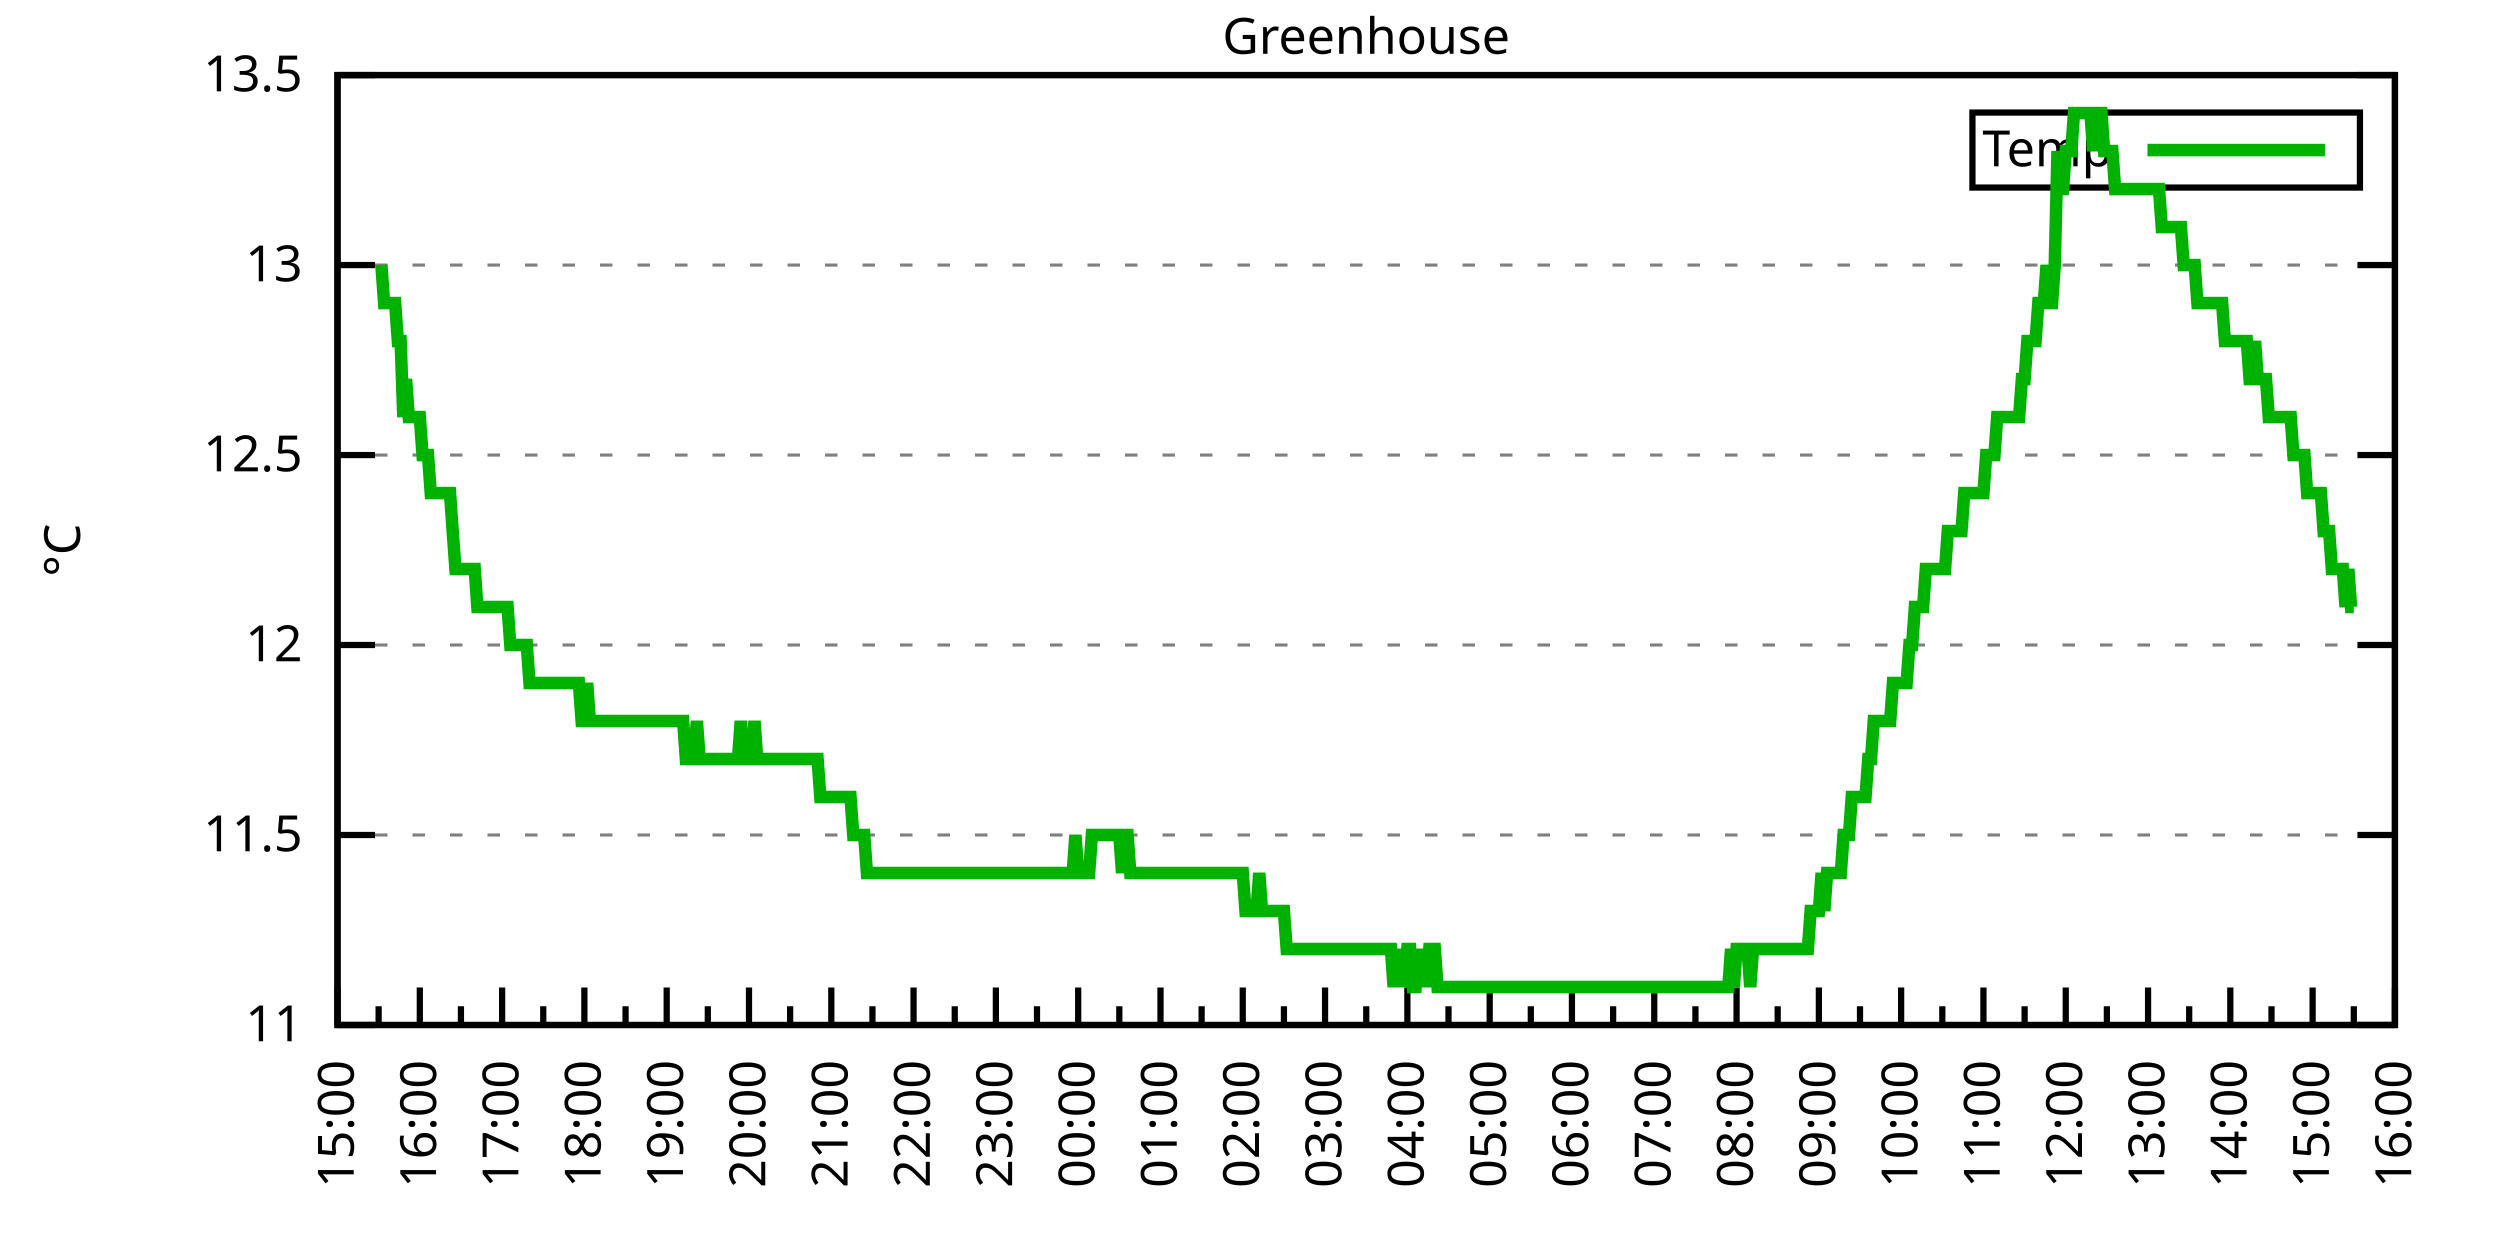
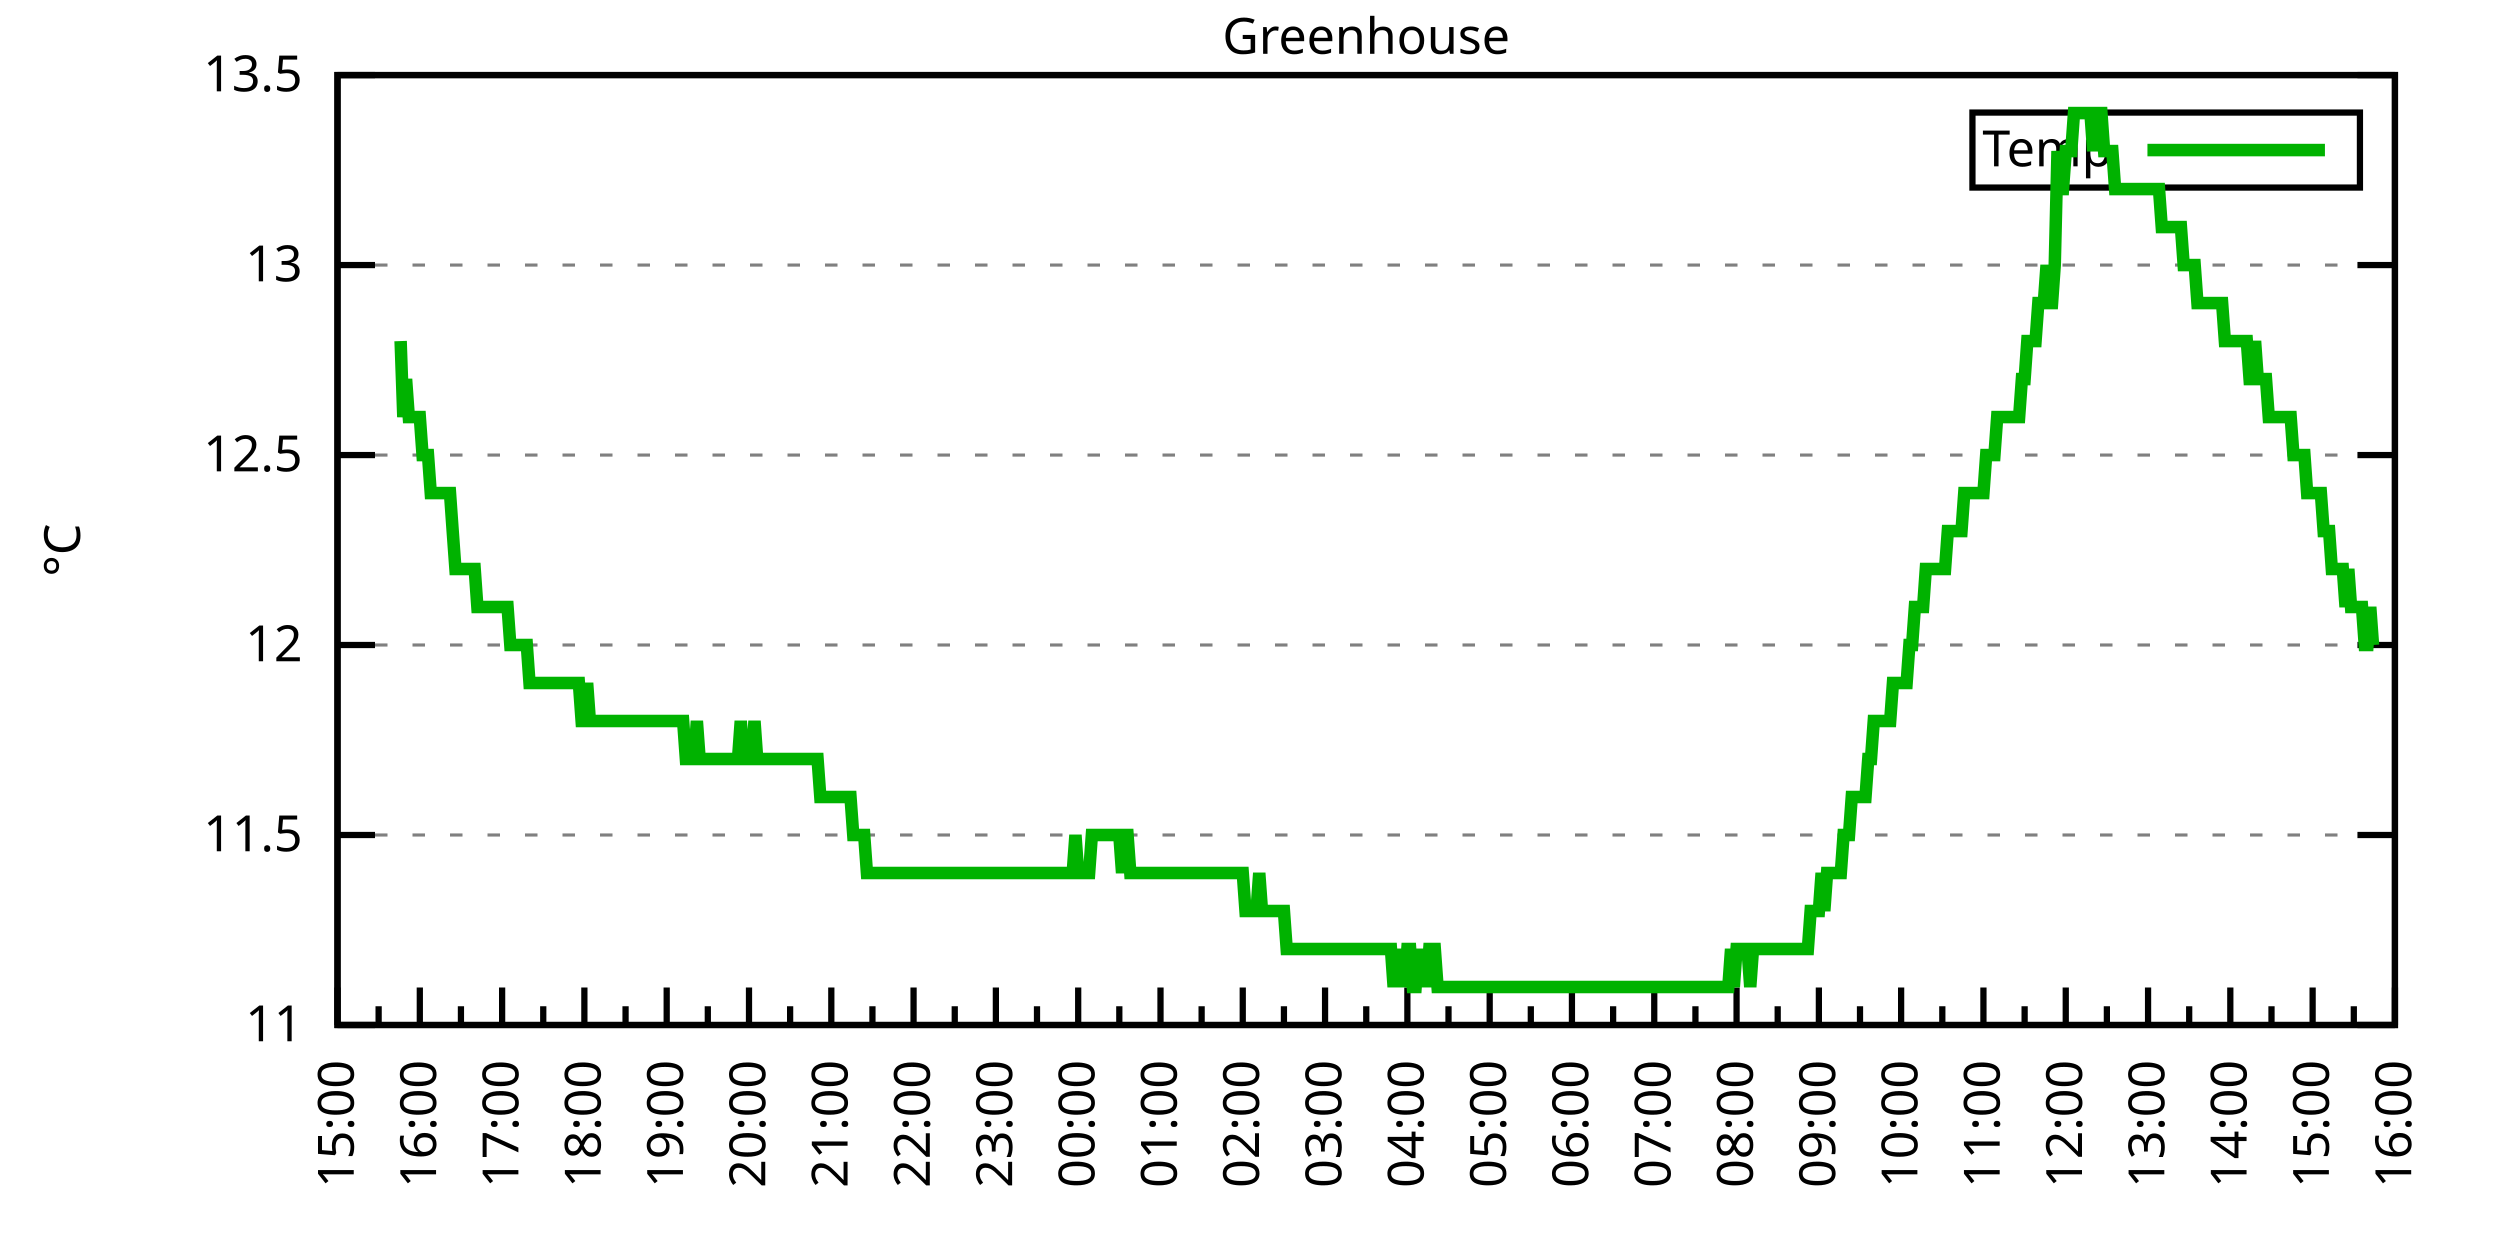
<svg xmlns="http://www.w3.org/2000/svg" xmlns:xlink="http://www.w3.org/1999/xlink" width="400" height="200" viewBox="0 0 400 200">
  <g id="gnuplot_canvas">
    <rect x="0" y="0" width="400" height="200" fill="none" />
    <defs>
      <circle id="gpDot" r="0.5" stroke-width="0.5" stroke="currentColor" />
      <path id="gpPt0" stroke-width="0.333" stroke="currentColor" d="M-1,0 h2 M0,-1 v2" />
      <path id="gpPt1" stroke-width="0.333" stroke="currentColor" d="M-1,-1 L1,1 M1,-1 L-1,1" />
      <path id="gpPt2" stroke-width="0.333" stroke="currentColor" d="M-1,0 L1,0 M0,-1 L0,1 M-1,-1 L1,1 M-1,1 L1,-1" />
      <rect id="gpPt3" stroke-width="0.333" stroke="currentColor" x="-1" y="-1" width="2" height="2" />
      <rect id="gpPt4" stroke-width="0.333" stroke="currentColor" fill="currentColor" x="-1" y="-1" width="2" height="2" />
      <circle id="gpPt5" stroke-width="0.333" stroke="currentColor" cx="0" cy="0" r="1" />
      <use xlink:href="#gpPt5" id="gpPt6" fill="currentColor" stroke="none" />
      <path id="gpPt7" stroke-width="0.333" stroke="currentColor" d="M0,-1.33 L-1.33,0.67 L1.33,0.67 z" />
      <use xlink:href="#gpPt7" id="gpPt8" fill="currentColor" stroke="none" />
      <use xlink:href="#gpPt7" id="gpPt9" stroke="currentColor" transform="rotate(180)" />
      <use xlink:href="#gpPt9" id="gpPt10" fill="currentColor" stroke="none" />
      <use xlink:href="#gpPt3" id="gpPt11" stroke="currentColor" transform="rotate(45)" />
      <use xlink:href="#gpPt11" id="gpPt12" fill="currentColor" stroke="none" />
      <path id="gpPt13" stroke-width="0.333" stroke="currentColor" d="M0,1.330 L1.265,0.411 L0.782,-1.067 L-0.782,-1.076 L-1.265,0.411 z" />
      <use xlink:href="#gpPt13" id="gpPt14" fill="currentColor" stroke="none" />
      <filter id="textbox" filterUnits="objectBoundingBox" x="0" y="0" height="1" width="1">
        <feFlood flood-color="white" flood-opacity="1" result="bgnd" />
        <feComposite in="SourceGraphic" in2="bgnd" operator="atop" />
      </filter>
      <filter id="greybox" filterUnits="objectBoundingBox" x="0" y="0" height="1" width="1">
        <feFlood flood-color="lightgrey" flood-opacity="1" result="grey" />
        <feComposite in="SourceGraphic" in2="grey" operator="atop" />
      </filter>
    </defs>
    <g fill="none" color="white" stroke="currentColor" stroke-width="1.00" stroke-linecap="butt" stroke-linejoin="miter">
</g>
    <g fill="none" color="black" stroke="currentColor" stroke-width="1.00" stroke-linecap="butt" stroke-linejoin="miter">
      <g stroke="none" shape-rendering="crispEdges">
        <polygon fill="rgb(255, 255, 255)" points="54.00,164.00 383.18,164.00 383.18,12.02 54.00,12.02 " />
      </g>
    </g>
    <g fill="none" color="black" stroke="currentColor" stroke-width="1.00" stroke-linecap="butt" stroke-linejoin="miter">
</g>
    <g fill="none" color="black" stroke="black" stroke-width="0.50" stroke-linecap="butt" stroke-linejoin="miter">
</g>
    <g fill="none" color="gray" stroke="currentColor" stroke-width="0.50" stroke-linecap="butt" stroke-linejoin="miter">
      <path stroke="gray" stroke-dasharray="2,4" class="gridline" d="M54.00,164.00 L383.19,164.00  " />
    </g>
    <g fill="none" color="gray" stroke="gray" stroke-width="1.00" stroke-linecap="butt" stroke-linejoin="miter">
</g>
    <g fill="none" color="black" stroke="currentColor" stroke-width="1.00" stroke-linecap="butt" stroke-linejoin="miter">
      <path stroke="black" d="M54.00,164.00 L60.00,164.00 M383.19,164.00 L377.19,164.00  " />
      <g transform="translate(48.40,166.60)" stroke="none" fill="black" font-family="Sans" font-size="8.00" text-anchor="end">
        <text>
          <tspan font-family="Sans"> 11</tspan>
        </text>
      </g>
    </g>
    <g fill="none" color="black" stroke="currentColor" stroke-width="1.00" stroke-linecap="butt" stroke-linejoin="miter">
</g>
    <g fill="none" color="black" stroke="black" stroke-width="0.50" stroke-linecap="butt" stroke-linejoin="miter">
</g>
    <g fill="none" color="gray" stroke="currentColor" stroke-width="0.50" stroke-linecap="butt" stroke-linejoin="miter">
      <path stroke="gray" stroke-dasharray="2,4" class="gridline" d="M54.00,133.60 L383.19,133.60  " />
    </g>
    <g fill="none" color="gray" stroke="gray" stroke-width="1.00" stroke-linecap="butt" stroke-linejoin="miter">
</g>
    <g fill="none" color="black" stroke="currentColor" stroke-width="1.00" stroke-linecap="butt" stroke-linejoin="miter">
      <path stroke="black" d="M54.00,133.60 L60.00,133.60 M383.19,133.60 L377.19,133.60  " />
      <g transform="translate(48.40,136.20)" stroke="none" fill="black" font-family="Sans" font-size="8.00" text-anchor="end">
        <text>
          <tspan font-family="Sans"> 11.5</tspan>
        </text>
      </g>
    </g>
    <g fill="none" color="black" stroke="currentColor" stroke-width="1.00" stroke-linecap="butt" stroke-linejoin="miter">
</g>
    <g fill="none" color="black" stroke="black" stroke-width="0.50" stroke-linecap="butt" stroke-linejoin="miter">
</g>
    <g fill="none" color="gray" stroke="currentColor" stroke-width="0.50" stroke-linecap="butt" stroke-linejoin="miter">
      <path stroke="gray" stroke-dasharray="2,4" class="gridline" d="M54.00,103.20 L383.19,103.20  " />
    </g>
    <g fill="none" color="gray" stroke="gray" stroke-width="1.00" stroke-linecap="butt" stroke-linejoin="miter">
</g>
    <g fill="none" color="black" stroke="currentColor" stroke-width="1.00" stroke-linecap="butt" stroke-linejoin="miter">
      <path stroke="black" d="M54.00,103.20 L60.00,103.20 M383.19,103.20 L377.19,103.20  " />
      <g transform="translate(48.40,105.80)" stroke="none" fill="black" font-family="Sans" font-size="8.00" text-anchor="end">
        <text>
          <tspan font-family="Sans"> 12</tspan>
        </text>
      </g>
    </g>
    <g fill="none" color="black" stroke="currentColor" stroke-width="1.00" stroke-linecap="butt" stroke-linejoin="miter">
</g>
    <g fill="none" color="black" stroke="black" stroke-width="0.50" stroke-linecap="butt" stroke-linejoin="miter">
</g>
    <g fill="none" color="gray" stroke="currentColor" stroke-width="0.50" stroke-linecap="butt" stroke-linejoin="miter">
      <path stroke="gray" stroke-dasharray="2,4" class="gridline" d="M54.00,72.81 L383.19,72.81  " />
    </g>
    <g fill="none" color="gray" stroke="gray" stroke-width="1.00" stroke-linecap="butt" stroke-linejoin="miter">
</g>
    <g fill="none" color="black" stroke="currentColor" stroke-width="1.00" stroke-linecap="butt" stroke-linejoin="miter">
      <path stroke="black" d="M54.00,72.81 L60.00,72.81 M383.19,72.81 L377.19,72.81  " />
      <g transform="translate(48.40,75.41)" stroke="none" fill="black" font-family="Sans" font-size="8.00" text-anchor="end">
        <text>
          <tspan font-family="Sans"> 12.5</tspan>
        </text>
      </g>
    </g>
    <g fill="none" color="black" stroke="currentColor" stroke-width="1.00" stroke-linecap="butt" stroke-linejoin="miter">
</g>
    <g fill="none" color="black" stroke="black" stroke-width="0.50" stroke-linecap="butt" stroke-linejoin="miter">
</g>
    <g fill="none" color="gray" stroke="currentColor" stroke-width="0.50" stroke-linecap="butt" stroke-linejoin="miter">
      <path stroke="gray" stroke-dasharray="2,4" class="gridline" d="M54.00,42.41 L383.19,42.41  " />
    </g>
    <g fill="none" color="gray" stroke="gray" stroke-width="1.00" stroke-linecap="butt" stroke-linejoin="miter">
</g>
    <g fill="none" color="black" stroke="currentColor" stroke-width="1.00" stroke-linecap="butt" stroke-linejoin="miter">
      <path stroke="black" d="M54.00,42.41 L60.00,42.41 M383.19,42.41 L377.19,42.41  " />
      <g transform="translate(48.40,45.01)" stroke="none" fill="black" font-family="Sans" font-size="8.00" text-anchor="end">
        <text>
          <tspan font-family="Sans"> 13</tspan>
        </text>
      </g>
    </g>
    <g fill="none" color="black" stroke="currentColor" stroke-width="1.00" stroke-linecap="butt" stroke-linejoin="miter">
</g>
    <g fill="none" color="black" stroke="black" stroke-width="0.50" stroke-linecap="butt" stroke-linejoin="miter">
</g>
    <g fill="none" color="gray" stroke="currentColor" stroke-width="0.50" stroke-linecap="butt" stroke-linejoin="miter">
      <path stroke="gray" stroke-dasharray="2,4" class="gridline" d="M54.00,12.01 L383.19,12.01  " />
    </g>
    <g fill="none" color="gray" stroke="gray" stroke-width="1.00" stroke-linecap="butt" stroke-linejoin="miter">
</g>
    <g fill="none" color="black" stroke="currentColor" stroke-width="1.00" stroke-linecap="butt" stroke-linejoin="miter">
      <path stroke="black" d="M54.00,12.01 L60.00,12.01 M383.19,12.01 L377.19,12.01  " />
      <g transform="translate(48.40,14.61)" stroke="none" fill="black" font-family="Sans" font-size="8.00" text-anchor="end">
        <text>
          <tspan font-family="Sans"> 13.5</tspan>
        </text>
      </g>
    </g>
    <g fill="none" color="black" stroke="currentColor" stroke-width="1.00" stroke-linecap="butt" stroke-linejoin="miter">
      <path stroke="black" d="M54.00,164.00 L54.00,158.00  " />
      <g transform="translate(56.60,169.60) rotate(270)" stroke="none" fill="black" font-family="Sans" font-size="8.00" text-anchor="end">
        <text>
          <tspan font-family="Sans">15:00</tspan>
        </text>
      </g>
    </g>
    <g fill="none" color="black" stroke="currentColor" stroke-width="1.00" stroke-linecap="butt" stroke-linejoin="miter">
      <path stroke="black" d="M60.58,164.00 L60.58,161.00 M67.17,164.00 L67.17,158.00  " />
      <g transform="translate(69.77,169.60) rotate(270)" stroke="none" fill="black" font-family="Sans" font-size="8.00" text-anchor="end">
        <text>
          <tspan font-family="Sans">16:00</tspan>
        </text>
      </g>
    </g>
    <g fill="none" color="black" stroke="currentColor" stroke-width="1.00" stroke-linecap="butt" stroke-linejoin="miter">
      <path stroke="black" d="M73.75,164.00 L73.75,161.00 M80.34,164.00 L80.34,158.00  " />
      <g transform="translate(82.94,169.60) rotate(270)" stroke="none" fill="black" font-family="Sans" font-size="8.00" text-anchor="end">
        <text>
          <tspan font-family="Sans">17:00</tspan>
        </text>
      </g>
    </g>
    <g fill="none" color="black" stroke="currentColor" stroke-width="1.00" stroke-linecap="butt" stroke-linejoin="miter">
      <path stroke="black" d="M86.92,164.00 L86.92,161.00 M93.50,164.00 L93.50,158.00  " />
      <g transform="translate(96.10,169.60) rotate(270)" stroke="none" fill="black" font-family="Sans" font-size="8.00" text-anchor="end">
        <text>
          <tspan font-family="Sans">18:00</tspan>
        </text>
      </g>
    </g>
    <g fill="none" color="black" stroke="currentColor" stroke-width="1.00" stroke-linecap="butt" stroke-linejoin="miter">
      <path stroke="black" d="M100.09,164.00 L100.09,161.00 M106.67,164.00 L106.67,158.00  " />
      <g transform="translate(109.27,169.60) rotate(270)" stroke="none" fill="black" font-family="Sans" font-size="8.00" text-anchor="end">
        <text>
          <tspan font-family="Sans">19:00</tspan>
        </text>
      </g>
    </g>
    <g fill="none" color="black" stroke="currentColor" stroke-width="1.00" stroke-linecap="butt" stroke-linejoin="miter">
      <path stroke="black" d="M113.25,164.00 L113.25,161.00 M119.84,164.00 L119.84,158.00  " />
      <g transform="translate(122.44,169.60) rotate(270)" stroke="none" fill="black" font-family="Sans" font-size="8.00" text-anchor="end">
        <text>
          <tspan font-family="Sans">20:00</tspan>
        </text>
      </g>
    </g>
    <g fill="none" color="black" stroke="currentColor" stroke-width="1.00" stroke-linecap="butt" stroke-linejoin="miter">
      <path stroke="black" d="M126.42,164.00 L126.42,161.00 M133.01,164.00 L133.01,158.00  " />
      <g transform="translate(135.61,169.60) rotate(270)" stroke="none" fill="black" font-family="Sans" font-size="8.00" text-anchor="end">
        <text>
          <tspan font-family="Sans">21:00</tspan>
        </text>
      </g>
    </g>
    <g fill="none" color="black" stroke="currentColor" stroke-width="1.00" stroke-linecap="butt" stroke-linejoin="miter">
      <path stroke="black" d="M139.59,164.00 L139.59,161.00 M146.17,164.00 L146.17,158.00  " />
      <g transform="translate(148.77,169.60) rotate(270)" stroke="none" fill="black" font-family="Sans" font-size="8.00" text-anchor="end">
        <text>
          <tspan font-family="Sans">22:00</tspan>
        </text>
      </g>
    </g>
    <g fill="none" color="black" stroke="currentColor" stroke-width="1.00" stroke-linecap="butt" stroke-linejoin="miter">
      <path stroke="black" d="M152.76,164.00 L152.76,161.00 M159.34,164.00 L159.34,158.00  " />
      <g transform="translate(161.94,169.60) rotate(270)" stroke="none" fill="black" font-family="Sans" font-size="8.00" text-anchor="end">
        <text>
          <tspan font-family="Sans">23:00</tspan>
        </text>
      </g>
    </g>
    <g fill="none" color="black" stroke="currentColor" stroke-width="1.00" stroke-linecap="butt" stroke-linejoin="miter">
      <path stroke="black" d="M165.92,164.00 L165.92,161.00 M172.51,164.00 L172.51,158.00  " />
      <g transform="translate(175.11,169.60) rotate(270)" stroke="none" fill="black" font-family="Sans" font-size="8.00" text-anchor="end">
        <text>
          <tspan font-family="Sans">00:00</tspan>
        </text>
      </g>
    </g>
    <g fill="none" color="black" stroke="currentColor" stroke-width="1.00" stroke-linecap="butt" stroke-linejoin="miter">
      <path stroke="black" d="M179.09,164.00 L179.09,161.00 M185.68,164.00 L185.68,158.00  " />
      <g transform="translate(188.28,169.60) rotate(270)" stroke="none" fill="black" font-family="Sans" font-size="8.00" text-anchor="end">
        <text>
          <tspan font-family="Sans">01:00</tspan>
        </text>
      </g>
    </g>
    <g fill="none" color="black" stroke="currentColor" stroke-width="1.00" stroke-linecap="butt" stroke-linejoin="miter">
      <path stroke="black" d="M192.26,164.00 L192.26,161.00 M198.84,164.00 L198.84,158.00  " />
      <g transform="translate(201.44,169.60) rotate(270)" stroke="none" fill="black" font-family="Sans" font-size="8.00" text-anchor="end">
        <text>
          <tspan font-family="Sans">02:00</tspan>
        </text>
      </g>
    </g>
    <g fill="none" color="black" stroke="currentColor" stroke-width="1.00" stroke-linecap="butt" stroke-linejoin="miter">
      <path stroke="black" d="M205.43,164.00 L205.43,161.00 M212.01,164.00 L212.01,158.00  " />
      <g transform="translate(214.61,169.60) rotate(270)" stroke="none" fill="black" font-family="Sans" font-size="8.00" text-anchor="end">
        <text>
          <tspan font-family="Sans">03:00</tspan>
        </text>
      </g>
    </g>
    <g fill="none" color="black" stroke="currentColor" stroke-width="1.00" stroke-linecap="butt" stroke-linejoin="miter">
      <path stroke="black" d="M218.60,164.00 L218.60,161.00 M225.18,164.00 L225.18,158.00  " />
      <g transform="translate(227.78,169.60) rotate(270)" stroke="none" fill="black" font-family="Sans" font-size="8.00" text-anchor="end">
        <text>
          <tspan font-family="Sans">04:00</tspan>
        </text>
      </g>
    </g>
    <g fill="none" color="black" stroke="currentColor" stroke-width="1.00" stroke-linecap="butt" stroke-linejoin="miter">
      <path stroke="black" d="M231.76,164.00 L231.76,161.00 M238.35,164.00 L238.35,158.00  " />
      <g transform="translate(240.95,169.60) rotate(270)" stroke="none" fill="black" font-family="Sans" font-size="8.00" text-anchor="end">
        <text>
          <tspan font-family="Sans">05:00</tspan>
        </text>
      </g>
    </g>
    <g fill="none" color="black" stroke="currentColor" stroke-width="1.00" stroke-linecap="butt" stroke-linejoin="miter">
      <path stroke="black" d="M244.93,164.00 L244.93,161.00 M251.51,164.00 L251.51,158.00  " />
      <g transform="translate(254.11,169.60) rotate(270)" stroke="none" fill="black" font-family="Sans" font-size="8.00" text-anchor="end">
        <text>
          <tspan font-family="Sans">06:00</tspan>
        </text>
      </g>
    </g>
    <g fill="none" color="black" stroke="currentColor" stroke-width="1.00" stroke-linecap="butt" stroke-linejoin="miter">
      <path stroke="black" d="M258.10,164.00 L258.10,161.00 M264.68,164.00 L264.68,158.00  " />
      <g transform="translate(267.28,169.60) rotate(270)" stroke="none" fill="black" font-family="Sans" font-size="8.00" text-anchor="end">
        <text>
          <tspan font-family="Sans">07:00</tspan>
        </text>
      </g>
    </g>
    <g fill="none" color="black" stroke="currentColor" stroke-width="1.00" stroke-linecap="butt" stroke-linejoin="miter">
      <path stroke="black" d="M271.27,164.00 L271.27,161.00 M277.85,164.00 L277.85,158.00  " />
      <g transform="translate(280.45,169.60) rotate(270)" stroke="none" fill="black" font-family="Sans" font-size="8.00" text-anchor="end">
        <text>
          <tspan font-family="Sans">08:00</tspan>
        </text>
      </g>
    </g>
    <g fill="none" color="black" stroke="currentColor" stroke-width="1.00" stroke-linecap="butt" stroke-linejoin="miter">
      <path stroke="black" d="M284.43,164.00 L284.43,161.00 M291.02,164.00 L291.02,158.00  " />
      <g transform="translate(293.62,169.60) rotate(270)" stroke="none" fill="black" font-family="Sans" font-size="8.00" text-anchor="end">
        <text>
          <tspan font-family="Sans">09:00</tspan>
        </text>
      </g>
    </g>
    <g fill="none" color="black" stroke="currentColor" stroke-width="1.00" stroke-linecap="butt" stroke-linejoin="miter">
      <path stroke="black" d="M297.60,164.00 L297.60,161.00 M304.18,164.00 L304.18,158.00  " />
      <g transform="translate(306.78,169.60) rotate(270)" stroke="none" fill="black" font-family="Sans" font-size="8.00" text-anchor="end">
        <text>
          <tspan font-family="Sans">10:00</tspan>
        </text>
      </g>
    </g>
    <g fill="none" color="black" stroke="currentColor" stroke-width="1.00" stroke-linecap="butt" stroke-linejoin="miter">
      <path stroke="black" d="M310.77,164.00 L310.77,161.00 M317.35,164.00 L317.35,158.00  " />
      <g transform="translate(319.95,169.60) rotate(270)" stroke="none" fill="black" font-family="Sans" font-size="8.00" text-anchor="end">
        <text>
          <tspan font-family="Sans">11:00</tspan>
        </text>
      </g>
    </g>
    <g fill="none" color="black" stroke="currentColor" stroke-width="1.00" stroke-linecap="butt" stroke-linejoin="miter">
      <path stroke="black" d="M323.94,164.00 L323.94,161.00 M330.52,164.00 L330.52,158.00  " />
      <g transform="translate(333.12,169.60) rotate(270)" stroke="none" fill="black" font-family="Sans" font-size="8.00" text-anchor="end">
        <text>
          <tspan font-family="Sans">12:00</tspan>
        </text>
      </g>
    </g>
    <g fill="none" color="black" stroke="currentColor" stroke-width="1.00" stroke-linecap="butt" stroke-linejoin="miter">
      <path stroke="black" d="M337.10,164.00 L337.10,161.00 M343.69,164.00 L343.69,158.00  " />
      <g transform="translate(346.29,169.60) rotate(270)" stroke="none" fill="black" font-family="Sans" font-size="8.00" text-anchor="end">
        <text>
          <tspan font-family="Sans">13:00</tspan>
        </text>
      </g>
    </g>
    <g fill="none" color="black" stroke="currentColor" stroke-width="1.00" stroke-linecap="butt" stroke-linejoin="miter">
      <path stroke="black" d="M350.27,164.00 L350.27,161.00 M356.85,164.00 L356.85,158.00  " />
      <g transform="translate(359.45,169.60) rotate(270)" stroke="none" fill="black" font-family="Sans" font-size="8.00" text-anchor="end">
        <text>
          <tspan font-family="Sans">14:00</tspan>
        </text>
      </g>
    </g>
    <g fill="none" color="black" stroke="currentColor" stroke-width="1.00" stroke-linecap="butt" stroke-linejoin="miter">
      <path stroke="black" d="M363.44,164.00 L363.44,161.00 M370.02,164.00 L370.02,158.00  " />
      <g transform="translate(372.62,169.60) rotate(270)" stroke="none" fill="black" font-family="Sans" font-size="8.00" text-anchor="end">
        <text>
          <tspan font-family="Sans">15:00</tspan>
        </text>
      </g>
    </g>
    <g fill="none" color="black" stroke="currentColor" stroke-width="1.00" stroke-linecap="butt" stroke-linejoin="miter">
      <path stroke="black" d="M376.61,164.00 L376.61,161.00 M383.19,164.00 L383.19,158.00  " />
      <g transform="translate(385.79,169.60) rotate(270)" stroke="none" fill="black" font-family="Sans" font-size="8.00" text-anchor="end">
        <text>
          <tspan font-family="Sans">16:00</tspan>
        </text>
      </g>
    </g>
    <g fill="none" color="black" stroke="currentColor" stroke-width="1.00" stroke-linecap="butt" stroke-linejoin="miter">
</g>
    <g fill="none" color="black" stroke="currentColor" stroke-width="1.00" stroke-linecap="butt" stroke-linejoin="miter">
      <path stroke="black" d="M54.00,12.01 L54.00,164.00 L383.19,164.00 L383.19,12.01 L54.00,12.01 Z  " />
    </g>
    <g fill="none" color="black" stroke="currentColor" stroke-width="1.00" stroke-linecap="butt" stroke-linejoin="miter">
      <g transform="translate(12.80,88.01) rotate(270)" stroke="none" fill="black" font-family="Sans" font-size="8.00" text-anchor="middle">
        <text>
          <tspan font-family="Sans">°C</tspan>
        </text>
      </g>
    </g>
    <g fill="none" color="black" stroke="currentColor" stroke-width="1.00" stroke-linecap="butt" stroke-linejoin="miter">
</g>
    <g fill="none" color="black" stroke="currentColor" stroke-width="1.00" stroke-linecap="butt" stroke-linejoin="miter">
      <path stroke="black" d="M315.59,30.01 L315.59,18.01 L377.59,18.01 L377.59,30.01 L315.59,30.01 Z  " />
    </g>
    <g id="Greenhouse_plot_1">
      <g fill="none" color="white" stroke="black" stroke-width="2.00" stroke-linecap="butt" stroke-linejoin="miter">
</g>
      <g fill="none" color="black" stroke="currentColor" stroke-width="2.00" stroke-linecap="butt" stroke-linejoin="miter">
        <g transform="translate(337.99,26.61)" stroke="none" fill="black" font-family="Sans" font-size="8.00" text-anchor="end">
          <text>
            <tspan font-family="Sans">Temp</tspan>
          </text>
        </g>
      </g>
      <g fill="none" color="black" stroke="currentColor" stroke-width="2.00" stroke-linecap="butt" stroke-linejoin="miter">
-         <path stroke="rgb(  0, 178,   0)" d="M343.59,24.01 L371.99,24.01 M61.02,42.41 L61.46,48.49 L61.90,48.49 L62.34,48.49 L62.78,48.49 L63.22,48.49   L63.66,54.57 L64.10,54.57 L64.53,66.73 L64.97,60.65 L65.41,66.73 L65.85,66.73 L66.29,66.73 L66.73,66.73   L67.17,66.73 L67.61,72.81 L68.05,72.81 L68.48,72.81 L68.92,78.89 L69.36,78.89 L69.80,78.89 L70.24,78.89   L70.68,78.89 L71.12,78.89 L71.56,78.89 L72.00,78.89 L72.43,84.97 L72.87,91.04 L73.31,91.04 L73.75,91.04   L74.19,91.04 L74.63,91.04 L75.07,91.04 L75.51,91.04 L75.95,91.04 L76.38,97.12 L76.82,97.12 L77.26,97.12   L77.70,97.12 L78.14,97.12 L78.58,97.12 L79.02,97.12 L79.46,97.12 L79.90,97.12 L80.34,97.12 L80.77,97.12   L81.21,97.12 L81.65,103.20 L82.09,103.20 L82.53,103.20 L82.97,103.20 L83.41,103.20 L83.85,103.20 L84.29,103.20   L84.72,109.28 L85.16,109.28 L85.60,109.28 L86.04,109.28 L86.48,109.28 L86.92,109.28 L87.36,109.28 L87.80,109.28   L88.24,109.28 L88.67,109.28 L89.11,109.28 L89.55,109.28 L89.99,109.28 L90.43,109.28 L90.87,109.28 L91.31,109.28   L91.75,109.28 L92.19,109.28 L92.62,109.28 L93.06,115.36 L93.50,115.36 L93.94,109.28 L94.38,115.36 L94.82,115.36   L95.26,115.36 L95.70,115.36 L96.14,115.36 L96.58,115.36 L97.01,115.36 L97.45,115.36 L97.89,115.36 L98.33,115.36   L98.77,115.36 L99.21,115.36 L99.65,115.36 L100.09,115.36 L100.53,115.36 L100.96,115.36 L101.40,115.36 L101.84,115.36   L102.28,115.36 L102.72,115.36 L103.16,115.36 L103.60,115.36 L104.04,115.36 L104.48,115.36 L104.91,115.36 L105.35,115.36   L105.79,115.36 L106.23,115.36 L106.67,115.36 L107.11,115.36 L107.55,115.36 L107.99,115.36 L108.43,115.36 L108.87,115.36   L109.30,115.36 L109.74,121.44 L110.18,121.44 L110.62,121.44 L111.06,121.44 L111.50,115.36 L111.94,121.44 L112.38,121.44   L112.82,121.44 L113.25,121.44 L113.69,121.44 L114.13,121.44 L114.57,121.44 L115.01,121.44 L115.45,121.44 L115.89,121.44   L116.33,121.44 L116.77,121.44 L117.20,121.44 L117.64,121.44 L118.08,121.44 L118.52,115.36 L118.96,121.44 L119.40,121.44   L119.84,121.44 L120.28,121.44 L120.72,115.36 L121.15,121.44 L121.59,121.44 L122.03,121.44 L122.47,121.44 L122.91,121.44   L123.35,121.44 L123.79,121.44 L124.23,121.44 L124.67,121.44 L125.11,121.44 L125.54,121.44 L125.98,121.44 L126.42,121.44   L126.86,121.44 L127.30,121.44 L127.74,121.44 L128.18,121.44 L128.62,121.44 L129.06,121.44 L129.49,121.44 L129.93,121.44   L130.37,121.44 L130.81,121.44 L131.25,127.52 L131.69,127.52 L132.13,127.52 L132.57,127.52 L133.01,127.52 L133.44,127.52   L133.88,127.52 L134.32,127.52 L134.76,127.52 L135.20,127.52 L135.64,127.52 L136.08,127.52 L136.52,133.60 L136.96,133.60   L137.39,133.60 L137.83,133.60 L138.27,133.60 L138.71,139.68 L139.15,139.68 L139.59,139.68 L140.03,139.68 L140.47,139.68   L140.91,139.68 L141.35,139.68 L141.78,139.68 L142.22,139.68 L142.66,139.68 L143.10,139.68 L143.54,139.68 L143.98,139.68   L144.42,139.68 L144.86,139.68 L145.30,139.68 L145.73,139.68 L146.17,139.68 L146.61,139.68 L147.05,139.68 L147.49,139.68   L147.93,139.68 L148.37,139.68 L148.81,139.68 L149.25,139.68 L149.68,139.68 L150.12,139.68 L150.56,139.68 L151.00,139.68   L151.44,139.68 L151.88,139.68 L152.32,139.68 L152.76,139.68 L153.20,139.68 L153.63,139.68 L154.07,139.68 L154.51,139.68   L154.95,139.68 L155.39,139.68 L155.83,139.68 L156.27,139.68 L156.71,139.68 L157.15,139.68 L157.59,139.68 L158.02,139.68   L158.46,139.68 L158.90,139.68 L159.34,139.68 L159.78,139.68 L160.22,139.68 L160.66,139.68 L161.10,139.68 L161.54,139.68   L161.97,139.68 L162.41,139.68 L162.85,139.68 L163.29,139.68 L163.73,139.68 L164.17,139.68 L164.61,139.68 L165.05,139.68   L165.49,139.68 L165.92,139.68 L166.36,139.68 L166.80,139.68 L167.24,139.68 L167.68,139.68 L168.12,139.68 L168.56,139.68   L169.00,139.68 L169.44,139.68 L169.87,139.68 L170.31,139.68 L170.75,139.68 L171.19,139.68 L171.63,139.68 L172.07,133.60   L172.51,139.68 L172.95,139.68 L173.39,139.68 L173.83,139.68 L174.26,139.68 L174.70,133.60 L175.14,133.60 L175.58,133.60   L176.02,133.60 L176.46,133.60 L176.90,133.60 L177.34,133.60 L177.78,133.60 L178.21,133.60 L178.65,133.60 L179.09,133.60   L179.53,139.68 L179.97,133.60 L180.41,133.60 L180.85,139.68 L181.29,139.68 L181.73,139.68 L182.16,139.68 L182.60,139.68   L183.04,139.68 L183.48,139.68 L183.92,139.68 L184.36,139.68 L184.80,139.68 L185.24,139.68 L185.68,139.68 L186.11,139.68   L186.55,139.68 L186.99,139.68 L187.43,139.68 L187.87,139.68 L188.31,139.68 L188.75,139.68 L189.19,139.68 L189.63,139.68   L190.07,139.68 L190.50,139.68 L190.94,139.68 L191.38,139.68 L191.82,139.68 L192.26,139.68 L192.70,139.68 L193.14,139.68   L193.58,139.68 L194.02,139.68 L194.45,139.68 L194.89,139.68 L195.33,139.68 L195.77,139.68 L196.21,139.68 L196.65,139.68   L197.09,139.68 L197.53,139.68 L197.97,139.68 L198.40,139.68 L198.84,139.68 L199.28,145.76 L199.72,145.76 L200.16,145.76   L200.60,145.76 L201.04,145.76 L201.48,139.68 L201.92,145.76 L202.35,145.76 L202.79,145.76 L203.23,145.76 L203.67,145.76   L204.11,145.76 L204.55,145.76 L204.99,145.76 L205.43,145.76 L205.87,151.84 L206.31,151.84 L206.74,151.84 L207.18,151.84   L207.62,151.84 L208.06,151.84 L208.50,151.84 L208.94,151.84 L209.38,151.84 L209.82,151.84 L210.26,151.84 L210.69,151.84   L211.13,151.84 L211.57,151.84 L212.01,151.84 L212.45,151.84 L212.89,151.84 L213.33,151.84 L213.77,151.84 L214.21,151.84   L214.64,151.84 L215.08,151.84 L215.52,151.84 L215.96,151.84 L216.40,151.84 L216.84,151.84 L217.28,151.84 L217.72,151.84   L218.16,151.84 L218.60,151.84 L219.03,151.84 L219.47,151.84 L219.91,151.84 L220.35,151.84 L220.79,151.84 L221.23,151.84   L221.67,151.84 L222.11,151.84 L222.55,151.84 L222.98,157.92 L223.42,151.84 L223.86,157.92 L224.30,151.84 L224.74,157.92   L225.18,151.84 L225.62,151.84 L226.06,157.92 L226.50,157.92 L226.93,151.84 L227.37,157.92 L227.81,151.84 L228.25,157.92   L228.69,151.84 L229.13,151.84 L229.57,151.84 L230.01,157.92 L230.45,157.92 L230.88,157.92 L231.32,157.92 L231.76,157.92   L232.20,157.92 L232.64,157.92 L233.08,157.92 L233.52,157.92 L233.96,157.92 L234.40,157.92 L234.84,157.92 L235.27,157.92   L235.71,157.92 L236.15,157.92 L236.59,157.92 L237.03,157.92 L237.47,157.92 L237.91,157.92 L238.35,157.92 L238.79,157.92   L239.22,157.92 L239.66,157.92 L240.10,157.92 L240.54,157.92 L240.98,157.92 L241.42,157.92 L241.86,157.92 L242.30,157.92   L242.74,157.92 L243.17,157.92 L243.61,157.92 L244.05,157.92 L244.49,157.92 L244.93,157.92 L245.37,157.92 L245.81,157.92   L246.25,157.92 L246.69,157.92 L247.12,157.92 L247.56,157.92 L248.00,157.92 L248.44,157.92 L248.88,157.92 L249.32,157.92   L249.76,157.92 L250.20,157.92 L250.64,157.92 L251.08,157.92 L251.51,157.92 L251.95,157.92 L252.39,157.92 L252.83,157.92   L253.27,157.92 L253.71,157.92 L254.15,157.92 L254.59,157.92 L255.03,157.92 L255.46,157.92 L255.90,157.92 L256.34,157.92   L256.78,157.92 L257.22,157.92 L257.66,157.92 L258.10,157.92 L258.54,157.92 L258.98,157.92 L259.41,157.92 L259.85,157.92   L260.29,157.92 L260.73,157.92 L261.17,157.92 L261.61,157.92 L262.05,157.92 L262.49,157.92 L262.93,157.92 L263.36,157.92   L263.80,157.92 L264.24,157.92 L264.68,157.92 L265.12,157.92 L265.56,157.92 L266.00,157.92 L266.44,157.92 L266.88,157.92   L267.32,157.92 L267.75,157.92 L268.19,157.92 L268.63,157.92 L269.07,157.92 L269.51,157.92 L269.95,157.92 L270.39,157.92   L270.83,157.92 L271.27,157.92 L271.70,157.92 L272.14,157.92 L272.58,157.92 L273.02,157.92 L273.46,157.92 L273.90,157.92   L274.34,157.92 L274.78,157.92 L275.22,157.92 L275.65,157.92 L276.09,157.92 L276.53,157.92 L276.97,151.84 L277.41,157.92   L277.85,151.84 L278.29,151.84 L278.73,151.84 L279.17,151.84 L279.60,151.84 L280.04,157.92 L280.48,151.84 L280.92,151.84   L281.36,151.84 L281.80,151.84 L282.24,151.84 L282.68,151.84 L283.12,151.84 L283.56,151.84 L283.99,151.84 L284.43,151.84   L284.87,151.84 L285.31,151.84 L285.75,151.84 L286.19,151.84 L286.63,151.84 L287.07,151.84 L287.51,151.84 L287.94,151.84   L288.38,151.84 L288.82,151.84 L289.26,151.84 L289.70,145.76 L290.14,145.76 L290.58,145.76 L291.02,145.76 L291.46,139.68   L291.89,145.76 L292.33,139.68 L292.77,139.68 L293.21,139.68 L293.65,139.68 L294.09,139.68 L294.53,139.68 L294.97,133.60   L295.41,133.60 L295.84,133.60 L296.28,127.52 L296.72,127.52 L297.16,127.52 L297.60,127.52 L298.04,127.52 L298.48,127.52   L298.92,121.44 L299.36,121.44 L299.80,115.36 L300.23,115.36 L300.67,115.36 L301.11,115.36 L301.55,115.36 L301.99,115.36   L302.43,115.36 L302.87,109.28 L303.31,109.28 L303.75,109.28 L304.18,109.28 L304.62,109.28 L305.06,109.28 L305.50,103.20   L305.94,103.20 L306.38,97.12 L306.82,97.12 L307.26,97.12 L307.70,97.12 L308.13,91.04 L308.57,91.04 L309.01,91.04   L309.45,91.04 L309.89,91.04 L310.33,91.04 L310.77,91.04 L311.21,91.04 L311.65,84.97 L312.08,84.97 L312.52,84.97   L312.96,84.97 L313.40,84.97 L313.84,84.97 L314.28,78.89 L314.72,78.89 L315.16,78.89 L315.60,78.89 L316.04,78.89   L316.47,78.89 L316.91,78.89 L317.35,78.89 L317.79,72.81 L318.23,72.81 L318.67,72.81 L319.11,72.81 L319.55,66.73   L319.99,66.73 L320.42,66.73 L320.86,66.73 L321.30,66.73 L321.74,66.73 L322.18,66.73 L322.62,66.73 L323.06,66.73   L323.50,60.65 L323.94,60.65 L324.37,54.57 L324.81,54.57 L325.25,54.57 L325.69,54.57 L326.13,48.49 L326.57,48.49   L327.01,48.49 L327.45,42.41 L327.89,48.49 L328.33,48.49 L328.76,42.41 L329.20,24.17 L329.64,30.25 L330.08,30.25   L330.52,24.17 L330.96,24.17 L331.40,24.17 L331.84,18.09 L332.28,18.09 L332.71,18.09 L333.15,18.09 L333.59,18.09   L334.03,18.09 L334.47,18.09 L334.91,24.17 L335.35,18.09 L335.79,18.09 L336.23,18.09 L336.66,24.17 L337.10,24.17   L337.54,24.17 L337.98,24.17 L338.42,30.25 L338.86,30.25 L339.30,30.25 L339.74,30.25 L340.18,30.25 L340.61,30.25   L341.05,30.25 L341.49,30.25 L341.93,30.25 L342.37,30.25 L342.81,30.25 L343.25,30.25 L343.69,30.25 L344.13,30.25   L344.57,30.25 L345.00,30.25 L345.44,30.25 L345.88,36.33 L346.32,36.33 L346.76,36.33 L347.20,36.33 L347.64,36.33   L348.08,36.33 L348.52,36.33 L348.95,36.33 L349.39,42.41 L349.83,42.41 L350.27,42.41 L350.71,42.41 L351.15,42.41   L351.59,48.49 L352.03,48.49 L352.47,48.49 L352.90,48.49 L353.34,48.49 L353.78,48.49 L354.22,48.49 L354.66,48.49   L355.10,48.49 L355.54,48.49 L355.98,54.57 L356.42,54.57 L356.85,54.57 L357.29,54.57 L357.73,54.57 L358.17,54.57   L358.61,54.57 L359.05,54.57 L359.49,54.57 L359.93,60.65 L360.37,60.65 L360.81,54.57 L361.24,60.65 L361.68,60.65   L362.12,60.65 L362.56,60.65 L363.00,66.73 L363.44,66.73 L363.88,66.73 L364.32,66.73 L364.76,66.73 L365.19,66.73   L365.63,66.73 L366.07,66.73 L366.51,66.73 L366.95,72.81 L367.39,72.81 L367.83,72.81 L368.27,72.81 L368.71,72.81   L369.14,78.89 L369.58,78.89 L370.02,78.89 L370.46,78.89 L370.90,78.89 L371.34,78.89 L371.78,84.97 L372.22,84.97   L372.66,84.97 L373.09,91.04 L373.53,91.04 L373.97,91.04 L374.41,91.04 L374.85,91.04 L375.29,97.12 L375.73,91.04   L376.17,97.12 L376.61,97.12  " />
+         <path stroke="rgb(  0, 178,   0)" d="M343.59,24.01 L371.99,24.01 M64.10,54.57 L64.53,66.73 L64.97,60.65 L65.41,66.73 L65.85,66.73 L66.29,66.73   L66.73,66.73 L67.17,66.73 L67.61,72.81 L68.05,72.81 L68.48,72.81 L68.92,78.89 L69.36,78.89 L69.80,78.89   L70.24,78.89 L70.68,78.89 L71.12,78.89 L71.56,78.89 L72.00,78.89 L72.43,84.97 L72.87,91.04 L73.31,91.04   L73.75,91.04 L74.19,91.04 L74.63,91.04 L75.07,91.04 L75.51,91.04 L75.95,91.04 L76.38,97.12 L76.82,97.12   L77.26,97.12 L77.70,97.12 L78.14,97.12 L78.58,97.12 L79.02,97.12 L79.46,97.12 L79.90,97.12 L80.34,97.12   L80.77,97.12 L81.21,97.12 L81.65,103.20 L82.09,103.20 L82.53,103.20 L82.97,103.20 L83.41,103.20 L83.85,103.20   L84.29,103.20 L84.72,109.28 L85.16,109.28 L85.60,109.28 L86.04,109.28 L86.48,109.28 L86.92,109.28 L87.36,109.28   L87.80,109.28 L88.24,109.28 L88.67,109.28 L89.11,109.28 L89.55,109.28 L89.99,109.28 L90.43,109.28 L90.87,109.28   L91.31,109.28 L91.75,109.28 L92.19,109.28 L92.62,109.28 L93.06,115.36 L93.50,115.36 L93.94,109.28 L94.38,115.36   L94.82,115.36 L95.26,115.36 L95.70,115.36 L96.14,115.36 L96.58,115.36 L97.01,115.36 L97.45,115.36 L97.89,115.36   L98.33,115.36 L98.77,115.36 L99.21,115.36 L99.65,115.36 L100.09,115.36 L100.53,115.36 L100.96,115.36 L101.40,115.36   L101.84,115.36 L102.28,115.36 L102.72,115.36 L103.16,115.36 L103.60,115.36 L104.04,115.36 L104.48,115.36 L104.91,115.36   L105.35,115.36 L105.79,115.36 L106.23,115.36 L106.67,115.36 L107.11,115.36 L107.55,115.36 L107.99,115.36 L108.43,115.36   L108.87,115.36 L109.30,115.36 L109.74,121.44 L110.18,121.44 L110.62,121.44 L111.06,121.44 L111.50,115.36 L111.94,121.44   L112.38,121.44 L112.82,121.44 L113.25,121.44 L113.69,121.44 L114.13,121.44 L114.57,121.44 L115.01,121.44 L115.45,121.44   L115.89,121.44 L116.33,121.44 L116.77,121.44 L117.20,121.44 L117.64,121.44 L118.08,121.44 L118.52,115.36 L118.96,121.44   L119.40,121.44 L119.84,121.44 L120.28,121.44 L120.72,115.36 L121.15,121.44 L121.59,121.44 L122.03,121.44 L122.47,121.44   L122.91,121.44 L123.35,121.44 L123.79,121.44 L124.23,121.44 L124.67,121.44 L125.11,121.44 L125.54,121.44 L125.98,121.44   L126.42,121.44 L126.86,121.44 L127.30,121.44 L127.74,121.44 L128.18,121.44 L128.62,121.44 L129.06,121.44 L129.49,121.44   L129.93,121.44 L130.37,121.44 L130.81,121.44 L131.25,127.52 L131.69,127.52 L132.13,127.52 L132.57,127.52 L133.01,127.52   L133.44,127.52 L133.88,127.52 L134.32,127.52 L134.76,127.52 L135.20,127.52 L135.64,127.52 L136.08,127.52 L136.52,133.60   L136.96,133.60 L137.39,133.60 L137.83,133.60 L138.27,133.60 L138.71,139.68 L139.15,139.68 L139.59,139.68 L140.03,139.68   L140.47,139.68 L140.91,139.68 L141.35,139.68 L141.78,139.68 L142.22,139.68 L142.66,139.68 L143.10,139.68 L143.54,139.68   L143.98,139.68 L144.42,139.68 L144.86,139.68 L145.30,139.68 L145.73,139.68 L146.17,139.68 L146.61,139.68 L147.05,139.68   L147.49,139.68 L147.93,139.68 L148.37,139.68 L148.81,139.68 L149.25,139.68 L149.68,139.68 L150.12,139.68 L150.56,139.68   L151.00,139.68 L151.44,139.68 L151.88,139.68 L152.32,139.68 L152.76,139.68 L153.20,139.68 L153.63,139.68 L154.07,139.68   L154.51,139.68 L154.95,139.68 L155.39,139.68 L155.83,139.68 L156.27,139.68 L156.71,139.68 L157.15,139.68 L157.59,139.68   L158.02,139.68 L158.46,139.68 L158.90,139.68 L159.34,139.68 L159.78,139.68 L160.22,139.68 L160.66,139.68 L161.10,139.68   L161.54,139.68 L161.97,139.68 L162.41,139.68 L162.85,139.68 L163.29,139.68 L163.73,139.68 L164.17,139.68 L164.61,139.68   L165.05,139.68 L165.49,139.68 L165.92,139.68 L166.36,139.68 L166.80,139.68 L167.24,139.68 L167.68,139.68 L168.12,139.68   L168.56,139.68 L169.00,139.68 L169.44,139.68 L169.87,139.68 L170.31,139.68 L170.75,139.68 L171.19,139.68 L171.63,139.68   L172.07,133.60 L172.51,139.68 L172.95,139.68 L173.39,139.68 L173.83,139.68 L174.26,139.68 L174.70,133.60 L175.14,133.60   L175.58,133.60 L176.02,133.60 L176.46,133.60 L176.90,133.60 L177.34,133.60 L177.78,133.60 L178.21,133.60 L178.65,133.60   L179.09,133.60 L179.53,139.68 L179.97,133.60 L180.41,133.60 L180.85,139.68 L181.29,139.68 L181.73,139.68 L182.16,139.68   L182.60,139.68 L183.04,139.68 L183.48,139.68 L183.92,139.68 L184.36,139.68 L184.80,139.68 L185.24,139.68 L185.68,139.68   L186.11,139.68 L186.55,139.68 L186.99,139.68 L187.43,139.68 L187.87,139.68 L188.31,139.68 L188.75,139.68 L189.19,139.68   L189.63,139.68 L190.07,139.68 L190.50,139.68 L190.94,139.68 L191.38,139.68 L191.82,139.68 L192.26,139.68 L192.70,139.68   L193.14,139.68 L193.58,139.68 L194.02,139.68 L194.45,139.68 L194.89,139.68 L195.33,139.68 L195.77,139.68 L196.21,139.68   L196.65,139.68 L197.09,139.68 L197.53,139.68 L197.97,139.68 L198.40,139.68 L198.84,139.68 L199.28,145.76 L199.72,145.76   L200.16,145.76 L200.60,145.76 L201.04,145.76 L201.48,139.68 L201.92,145.76 L202.35,145.76 L202.79,145.76 L203.23,145.76   L203.67,145.76 L204.11,145.76 L204.55,145.76 L204.99,145.76 L205.43,145.76 L205.87,151.84 L206.31,151.84 L206.74,151.84   L207.18,151.84 L207.62,151.84 L208.06,151.84 L208.50,151.84 L208.94,151.84 L209.38,151.84 L209.82,151.84 L210.26,151.84   L210.69,151.84 L211.13,151.84 L211.57,151.84 L212.01,151.84 L212.45,151.84 L212.89,151.84 L213.33,151.84 L213.77,151.84   L214.21,151.84 L214.64,151.84 L215.08,151.84 L215.52,151.84 L215.96,151.84 L216.40,151.84 L216.84,151.84 L217.28,151.84   L217.72,151.84 L218.16,151.84 L218.60,151.84 L219.03,151.84 L219.47,151.84 L219.91,151.84 L220.35,151.84 L220.79,151.84   L221.23,151.84 L221.67,151.84 L222.11,151.84 L222.55,151.84 L222.98,157.92 L223.42,151.84 L223.86,157.92 L224.30,151.84   L224.74,157.92 L225.18,151.84 L225.62,151.84 L226.06,157.92 L226.50,157.92 L226.93,151.84 L227.37,157.92 L227.81,151.84   L228.25,157.92 L228.69,151.84 L229.13,151.84 L229.57,151.84 L230.01,157.92 L230.45,157.92 L230.88,157.92 L231.32,157.92   L231.76,157.92 L232.20,157.92 L232.64,157.92 L233.08,157.92 L233.52,157.92 L233.96,157.92 L234.40,157.92 L234.84,157.92   L235.27,157.92 L235.71,157.92 L236.15,157.92 L236.59,157.92 L237.03,157.92 L237.47,157.92 L237.91,157.92 L238.35,157.92   L238.79,157.92 L239.22,157.92 L239.66,157.92 L240.10,157.92 L240.54,157.92 L240.98,157.92 L241.42,157.92 L241.86,157.92   L242.30,157.92 L242.74,157.92 L243.17,157.92 L243.61,157.92 L244.05,157.92 L244.49,157.92 L244.93,157.92 L245.37,157.92   L245.81,157.92 L246.25,157.92 L246.69,157.92 L247.12,157.92 L247.56,157.92 L248.00,157.92 L248.44,157.92 L248.88,157.92   L249.32,157.92 L249.76,157.92 L250.20,157.92 L250.64,157.92 L251.08,157.92 L251.51,157.92 L251.95,157.92 L252.39,157.92   L252.83,157.92 L253.27,157.92 L253.71,157.92 L254.15,157.92 L254.59,157.92 L255.03,157.92 L255.46,157.92 L255.90,157.92   L256.34,157.92 L256.78,157.92 L257.22,157.92 L257.66,157.92 L258.10,157.92 L258.54,157.92 L258.98,157.92 L259.41,157.92   L259.85,157.92 L260.29,157.92 L260.73,157.92 L261.17,157.92 L261.61,157.92 L262.05,157.92 L262.49,157.92 L262.93,157.92   L263.36,157.92 L263.80,157.92 L264.24,157.92 L264.68,157.92 L265.12,157.92 L265.56,157.92 L266.00,157.92 L266.44,157.92   L266.88,157.92 L267.32,157.92 L267.75,157.92 L268.19,157.92 L268.63,157.92 L269.07,157.92 L269.51,157.92 L269.95,157.92   L270.39,157.92 L270.83,157.92 L271.27,157.92 L271.70,157.92 L272.14,157.92 L272.58,157.92 L273.02,157.92 L273.46,157.92   L273.90,157.92 L274.34,157.92 L274.78,157.92 L275.22,157.92 L275.65,157.92 L276.09,157.92 L276.53,157.92 L276.97,151.84   L277.41,157.92 L277.85,151.84 L278.29,151.84 L278.73,151.84 L279.17,151.84 L279.60,151.84 L280.04,157.92 L280.48,151.84   L280.92,151.84 L281.36,151.84 L281.80,151.84 L282.24,151.84 L282.68,151.84 L283.12,151.84 L283.56,151.84 L283.99,151.84   L284.43,151.84 L284.87,151.84 L285.31,151.84 L285.75,151.84 L286.19,151.84 L286.63,151.84 L287.07,151.84 L287.51,151.84   L287.94,151.84 L288.38,151.84 L288.82,151.84 L289.26,151.84 L289.70,145.76 L290.14,145.76 L290.58,145.76 L291.02,145.76   L291.46,139.68 L291.89,145.76 L292.33,139.68 L292.77,139.68 L293.21,139.68 L293.65,139.68 L294.09,139.68 L294.53,139.68   L294.97,133.60 L295.41,133.60 L295.84,133.60 L296.28,127.52 L296.72,127.52 L297.16,127.52 L297.60,127.52 L298.04,127.52   L298.48,127.52 L298.92,121.44 L299.36,121.44 L299.80,115.36 L300.23,115.36 L300.67,115.36 L301.11,115.36 L301.55,115.36   L301.99,115.36 L302.43,115.36 L302.87,109.28 L303.31,109.28 L303.75,109.28 L304.18,109.28 L304.62,109.28 L305.06,109.28   L305.50,103.20 L305.94,103.20 L306.38,97.12 L306.82,97.12 L307.26,97.12 L307.70,97.12 L308.13,91.04 L308.57,91.04   L309.01,91.04 L309.45,91.04 L309.89,91.04 L310.33,91.04 L310.77,91.04 L311.21,91.04 L311.65,84.97 L312.08,84.97   L312.52,84.97 L312.96,84.97 L313.40,84.97 L313.84,84.97 L314.28,78.89 L314.72,78.89 L315.16,78.89 L315.60,78.89   L316.04,78.89 L316.47,78.89 L316.91,78.89 L317.35,78.89 L317.79,72.81 L318.23,72.81 L318.67,72.81 L319.11,72.81   L319.55,66.73 L319.99,66.73 L320.42,66.73 L320.86,66.73 L321.30,66.73 L321.74,66.73 L322.18,66.73 L322.62,66.73   L323.06,66.73 L323.50,60.65 L323.94,60.65 L324.37,54.57 L324.81,54.57 L325.25,54.57 L325.69,54.57 L326.13,48.49   L326.57,48.49 L327.01,48.49 L327.45,42.41 L327.89,48.49 L328.33,48.49 L328.76,42.41 L329.20,24.17 L329.64,30.25   L330.08,30.25 L330.52,24.17 L330.96,24.17 L331.40,24.17 L331.84,18.09 L332.28,18.09 L332.71,18.09 L333.15,18.09   L333.59,18.09 L334.03,18.09 L334.47,18.09 L334.91,24.17 L335.35,18.09 L335.79,18.09 L336.23,18.09 L336.66,24.17   L337.10,24.17 L337.54,24.17 L337.98,24.17 L338.42,30.25 L338.86,30.25 L339.30,30.25 L339.74,30.25 L340.18,30.25   L340.61,30.25 L341.05,30.25 L341.49,30.25 L341.93,30.25 L342.37,30.25 L342.81,30.25 L343.25,30.25 L343.69,30.25   L344.13,30.25 L344.57,30.25 L345.00,30.25 L345.44,30.25 L345.88,36.33 L346.32,36.33 L346.76,36.33 L347.20,36.33   L347.64,36.33 L348.08,36.33 L348.52,36.33 L348.95,36.33 L349.39,42.41 L349.83,42.41 L350.27,42.41 L350.71,42.41   L351.15,42.41 L351.59,48.49 L352.03,48.49 L352.47,48.49 L352.90,48.49 L353.34,48.49 L353.78,48.49 L354.22,48.49   L354.66,48.49 L355.10,48.49 L355.54,48.49 L355.98,54.57 L356.42,54.57 L356.85,54.57 L357.29,54.57 L357.73,54.57   L358.17,54.57 L358.61,54.57 L359.05,54.57 L359.49,54.57 L359.93,60.65 L360.37,60.65 L360.81,54.57 L361.24,60.65   L361.68,60.65 L362.12,60.65 L362.56,60.65 L363.00,66.73 L363.44,66.73 L363.88,66.73 L364.32,66.73 L364.76,66.73   L365.19,66.73 L365.63,66.73 L366.07,66.73 L366.51,66.73 L366.95,72.81 L367.39,72.81 L367.83,72.81 L368.27,72.81   L368.71,72.81 L369.14,78.89 L369.58,78.89 L370.02,78.89 L370.46,78.89 L370.90,78.89 L371.34,78.89 L371.78,84.97   L372.22,84.97 L372.66,84.97 L373.09,91.04 L373.53,91.04 L373.97,91.04 L374.41,91.04 L374.85,91.04 L375.29,97.12   L375.73,91.04 L376.17,97.12 L376.61,97.12 L377.05,97.12 L377.48,97.12 L377.92,97.12 L378.36,103.20 L378.80,103.20   L379.24,97.12 L379.68,103.20  " />
      </g>
    </g>
    <g fill="none" color="black" stroke="currentColor" stroke-width="2.00" stroke-linecap="butt" stroke-linejoin="miter">
</g>
    <g fill="none" color="black" stroke="black" stroke-width="1.00" stroke-linecap="butt" stroke-linejoin="miter">
</g>
    <g fill="none" color="black" stroke="currentColor" stroke-width="1.00" stroke-linecap="butt" stroke-linejoin="miter">
      <path stroke="black" d="M54.00,12.01 L54.00,164.00 L383.19,164.00 L383.19,12.01 L54.00,12.01 Z  " />
    </g>
    <g fill="none" color="black" stroke="currentColor" stroke-width="1.00" stroke-linecap="butt" stroke-linejoin="miter">
      <g transform="translate(218.59,8.61)" stroke="none" fill="black" font-family="Sans" font-size="8.00" text-anchor="middle">
        <text>
          <tspan font-family="Sans">Greenhouse</tspan>
        </text>
      </g>
    </g>
    <g fill="none" color="black" stroke="currentColor" stroke-width="1.00" stroke-linecap="butt" stroke-linejoin="miter">
</g>
  </g>
</svg>
